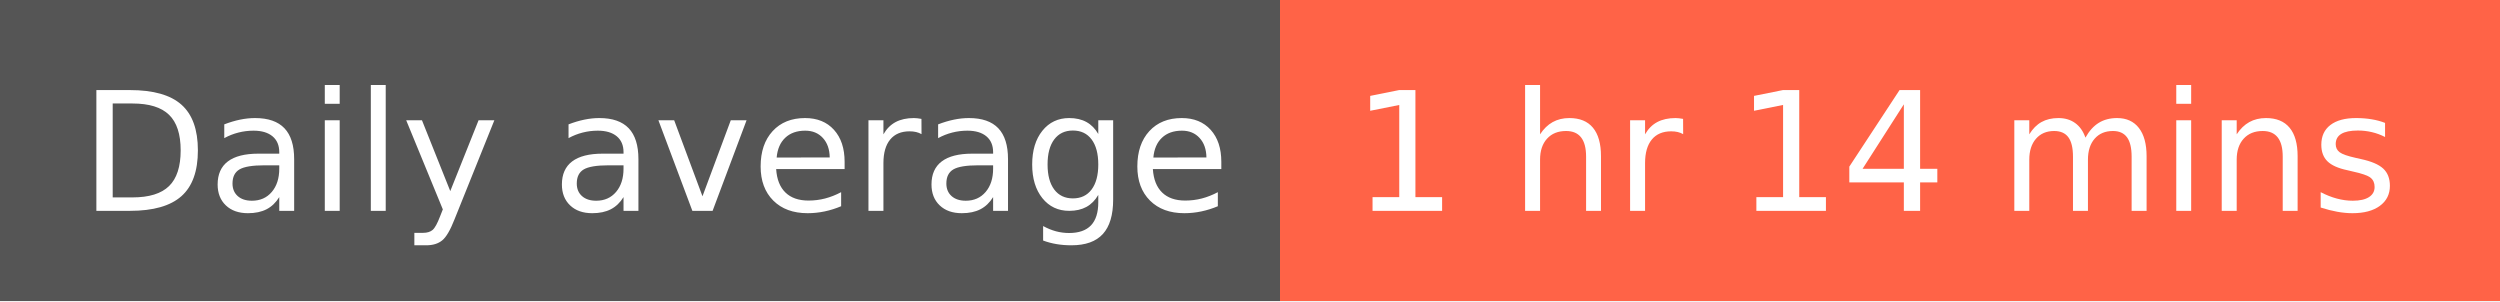
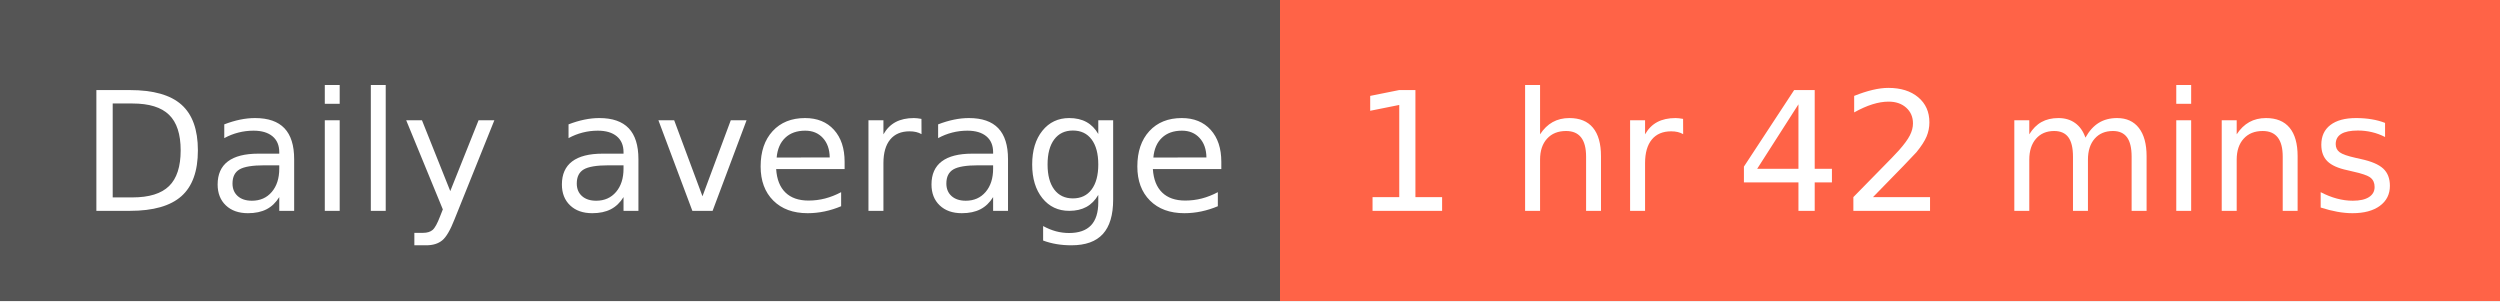
- <svg xmlns="http://www.w3.org/2000/svg" width="166" height="20" role="img" aria-label="Daily average: 1 hr 14 mins">
+ <svg xmlns="http://www.w3.org/2000/svg" width="166" height="20" role="img" aria-label="Daily average: 1 hr 42 mins">
  <g shape-rendering="crispEdges">
    <rect width="85" height="20" fill="#555" />
    <rect x="85" width="81" height="20" fill="tomato" />
  </g>
  <g fill="#fff" text-anchor="middle" font-family="Verdana,Geneva,DejaVu Sans,sans-serif" text-rendering="geometricPrecision" font-size="110">
    <text x="435" y="140" textLength="750" transform="scale(.1)">Daily average</text>
-     <text x="1245" y="140" textLength="710" transform="scale(.1)">1 hr 14 mins</text>
+     <text x="1245" y="140" textLength="710" transform="scale(.1)">1 hr 42 mins</text>
  </g>
</svg>
